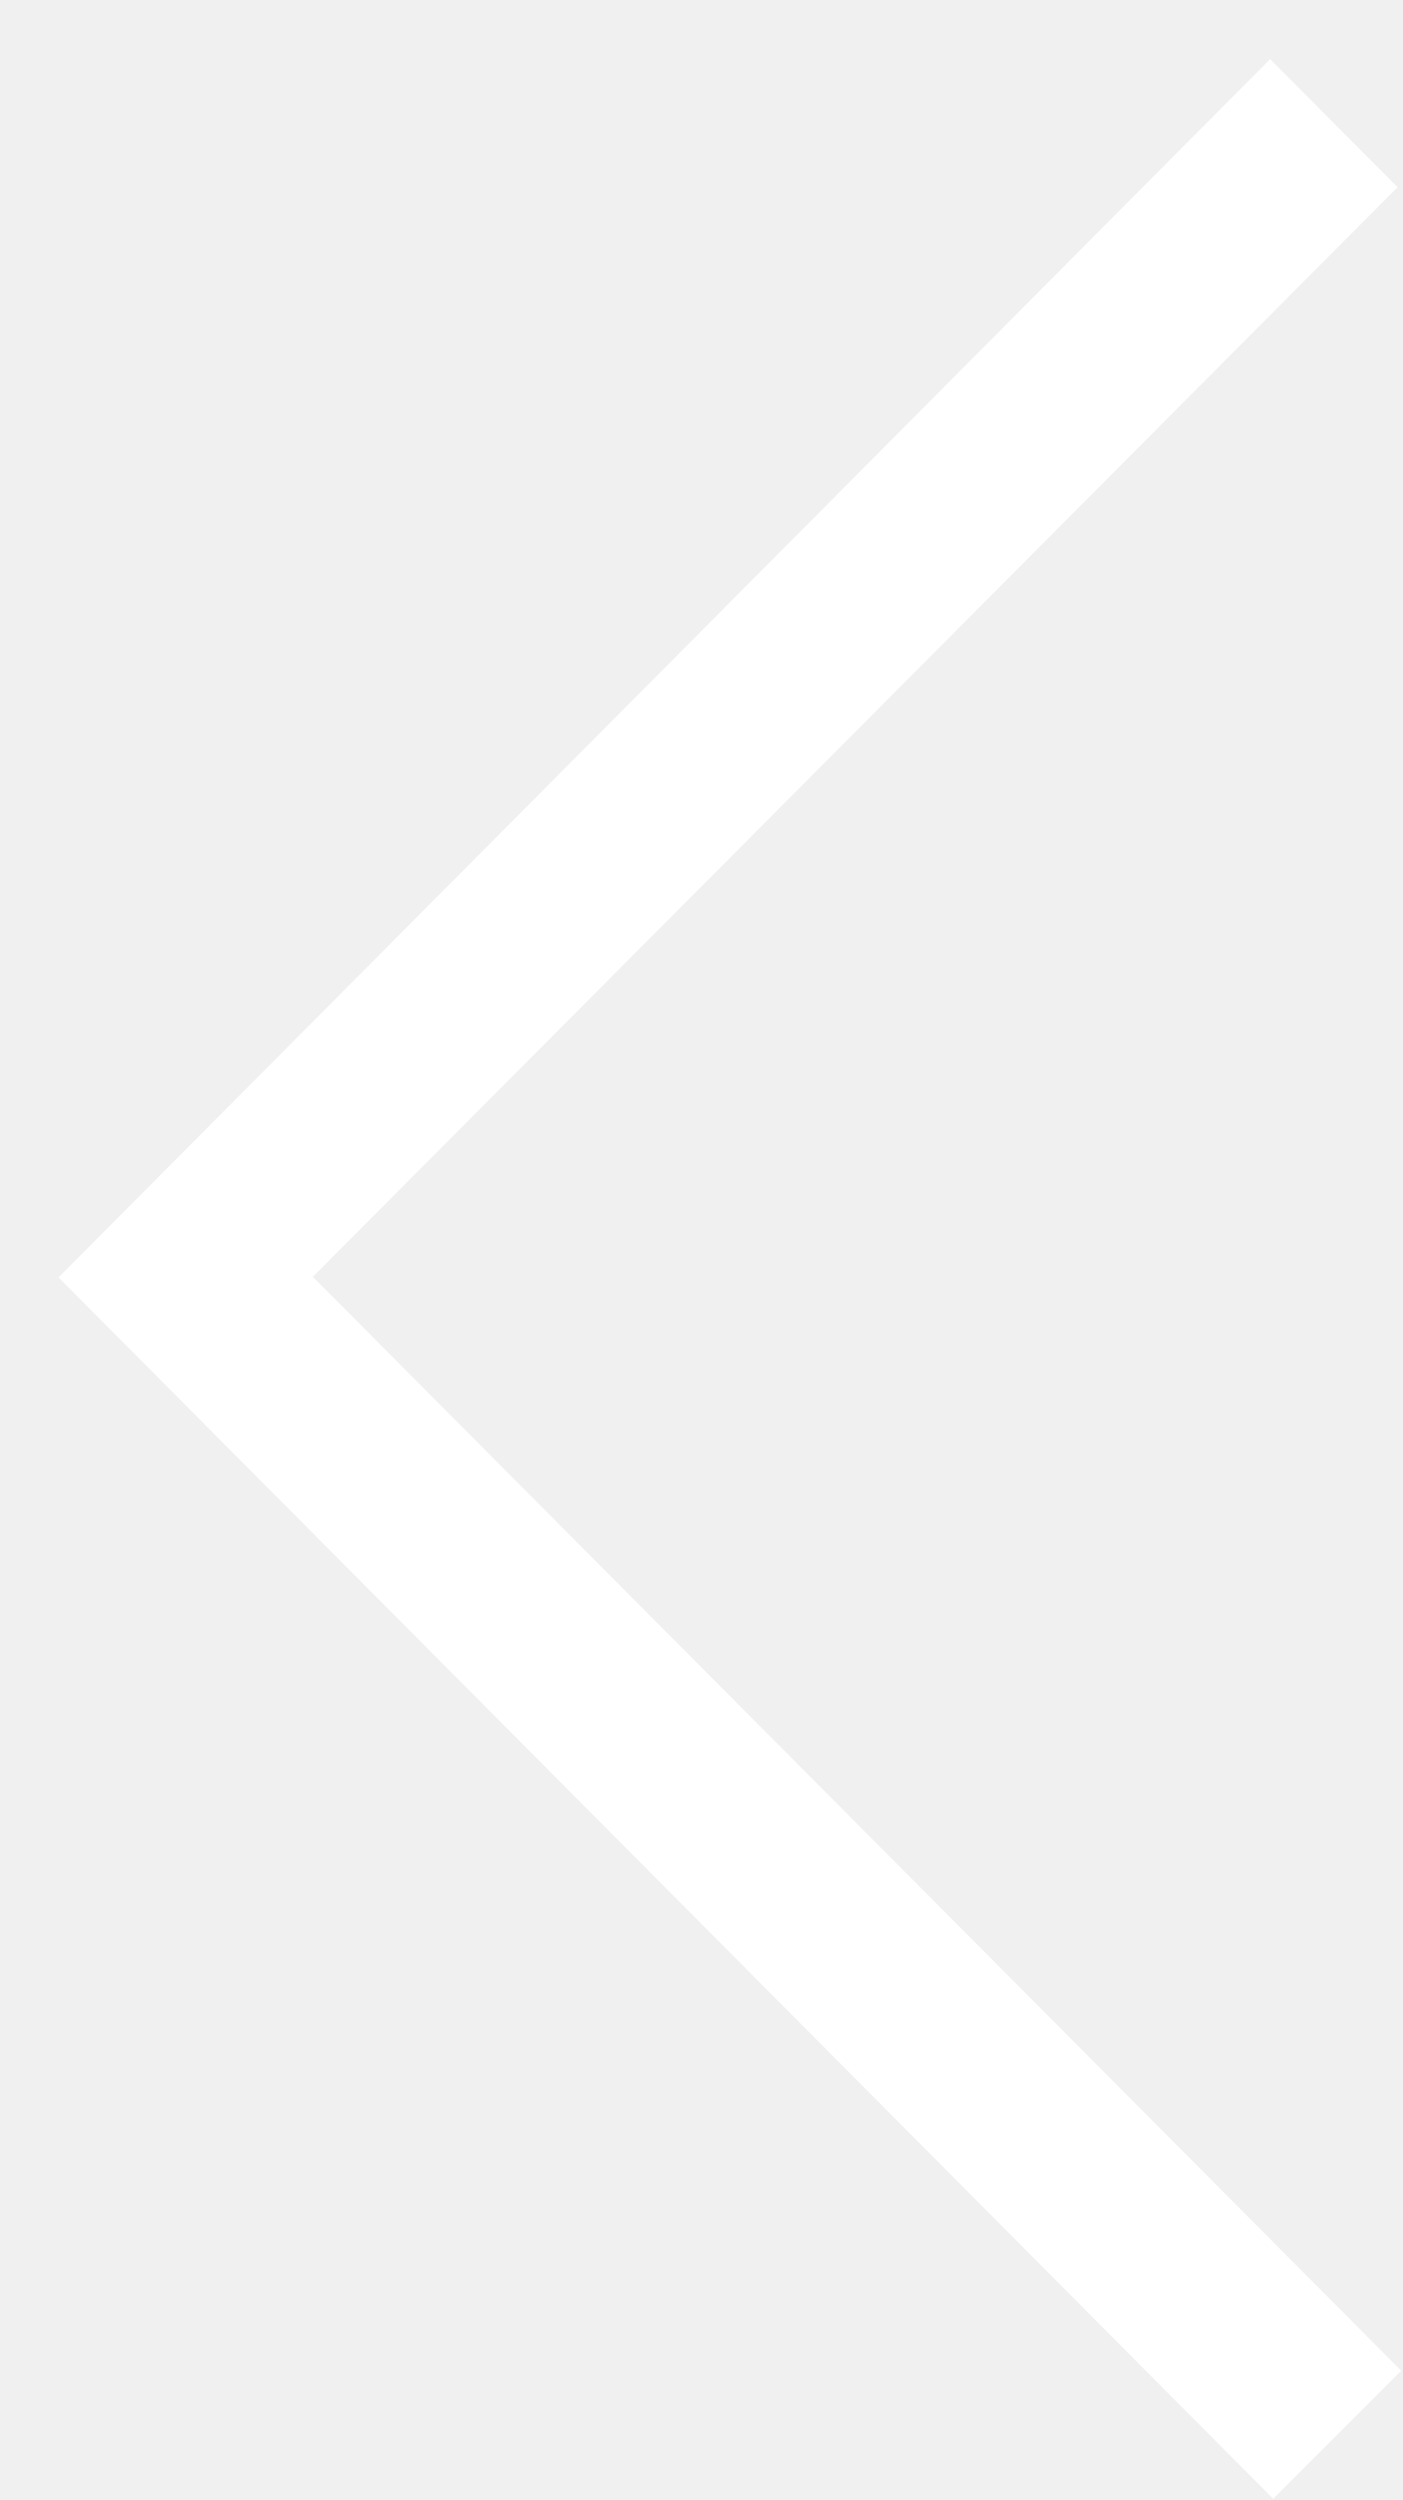
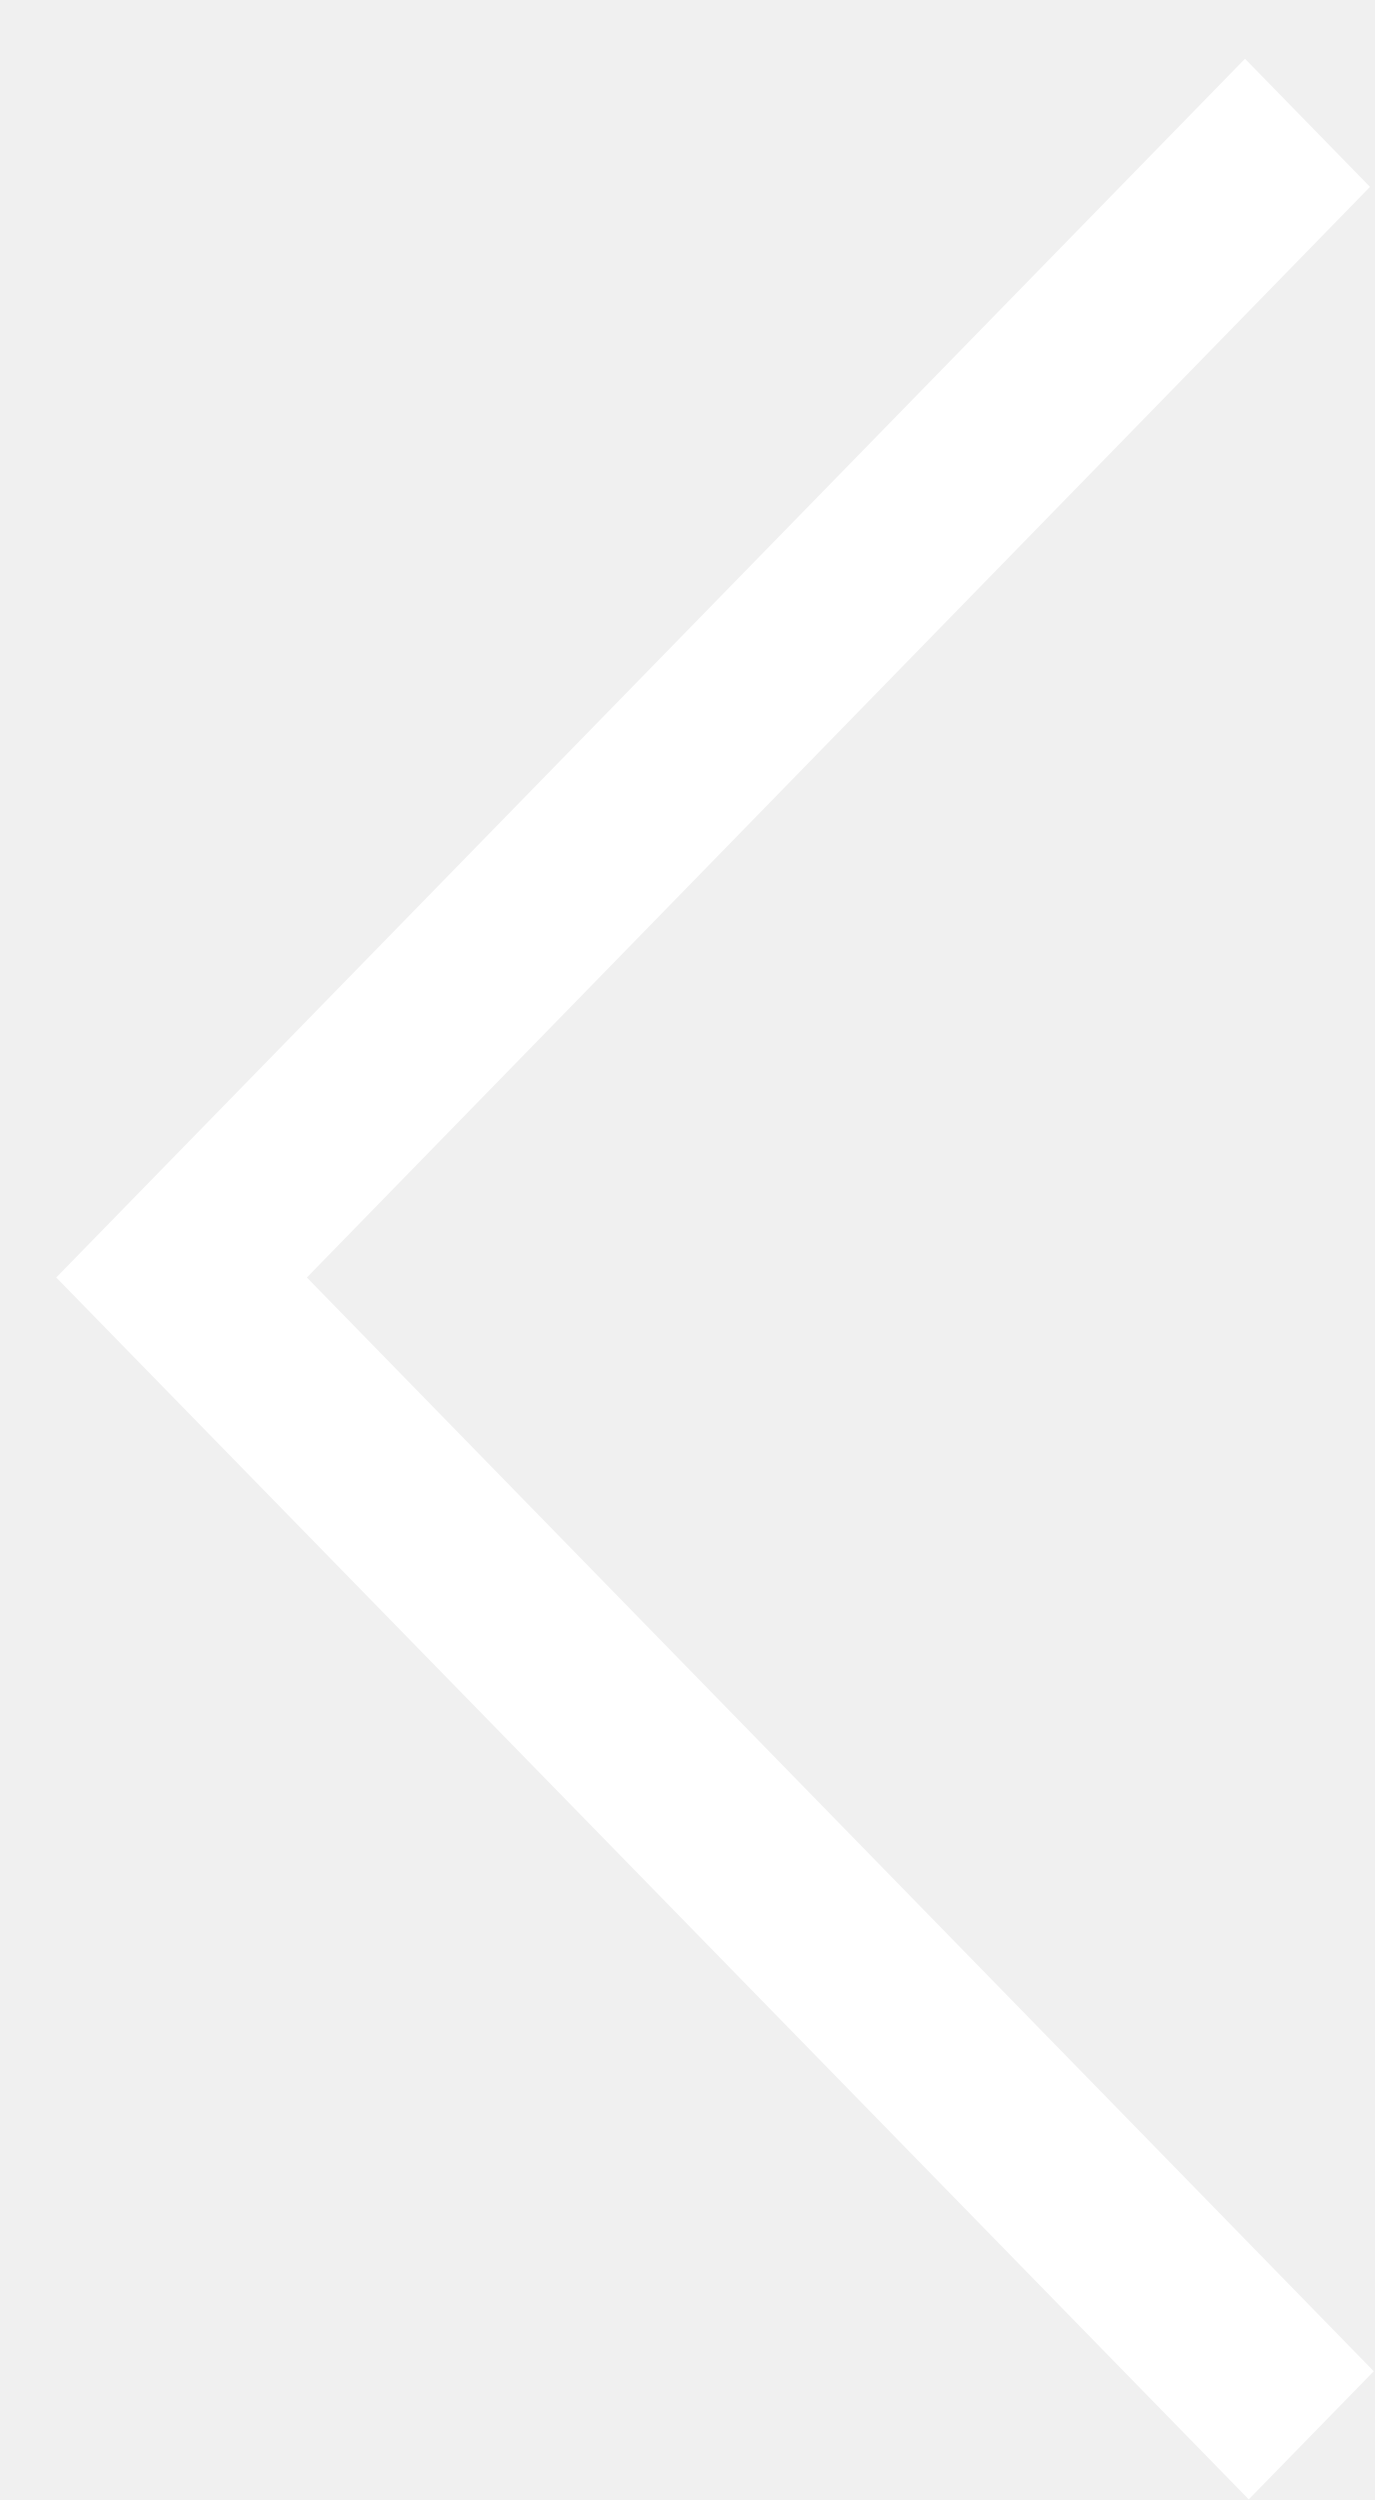
- <svg xmlns="http://www.w3.org/2000/svg" width="23" height="41" fill="none">
-   <path d="M20.83.97l2.09 2.1L5.13 20.94l17.85 17.94-2.1 2.1L.96 20.95 20.83.97z" fill="#fff" />
+ <svg xmlns="http://www.w3.org/2000/svg" width="22" height="40" fill="none">
+   <path d="M19.92.94l2 2.05L4.91 20.44l17.07 17.5-2 2.05L.9 20.44 19.92.94z" fill="#fff" />
</svg>
